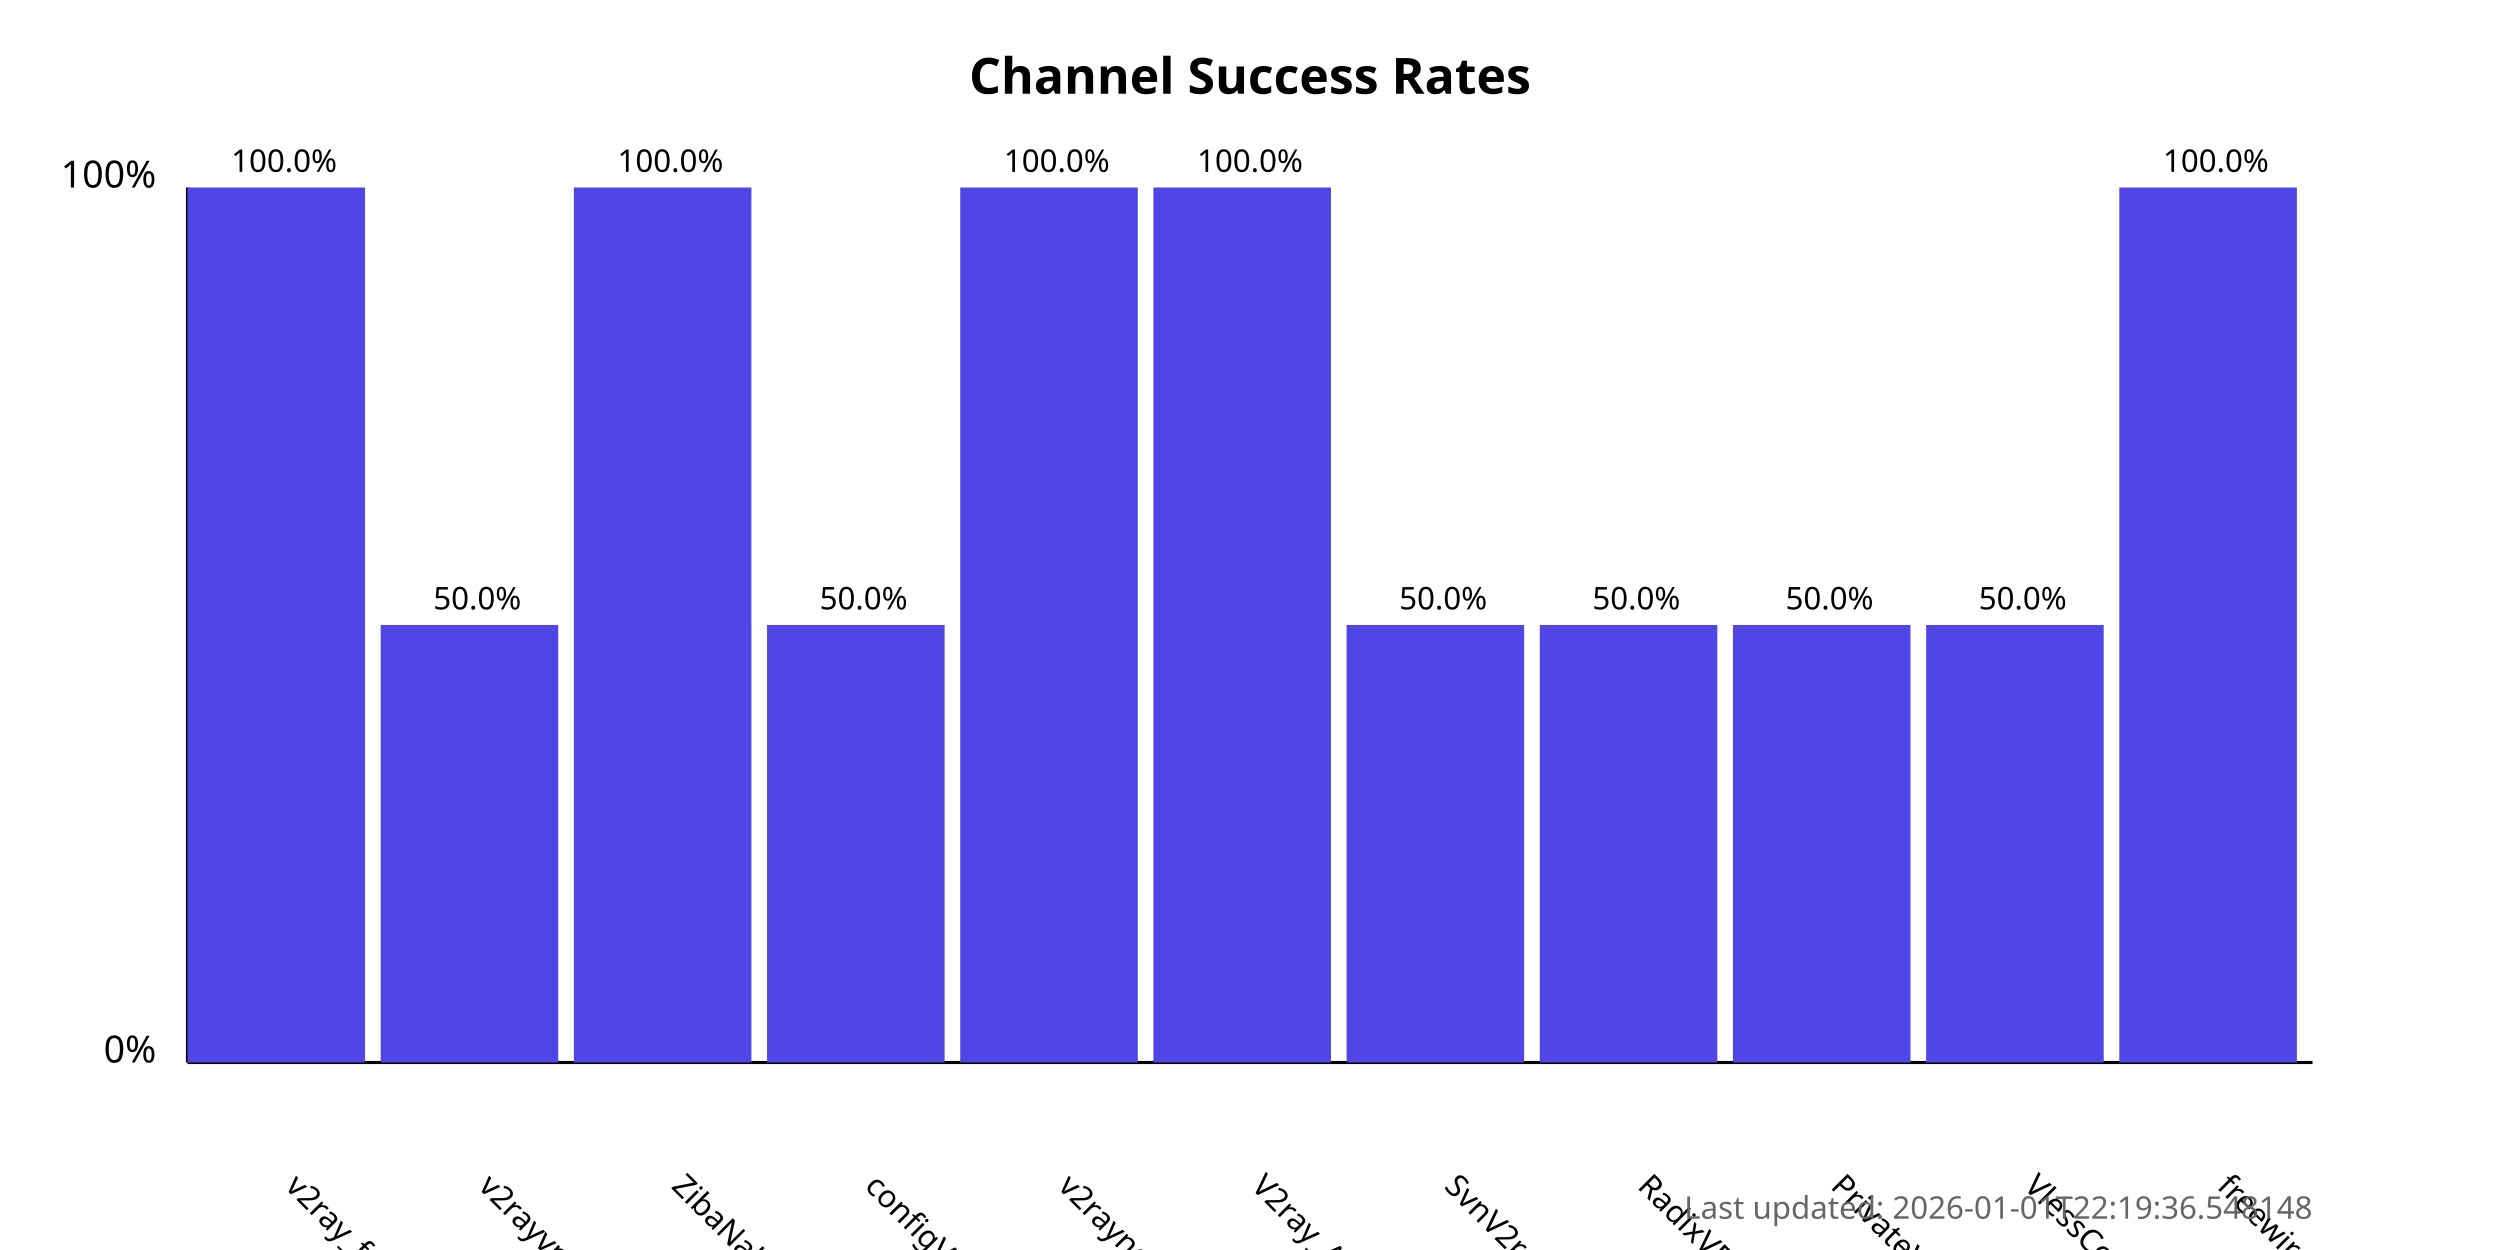
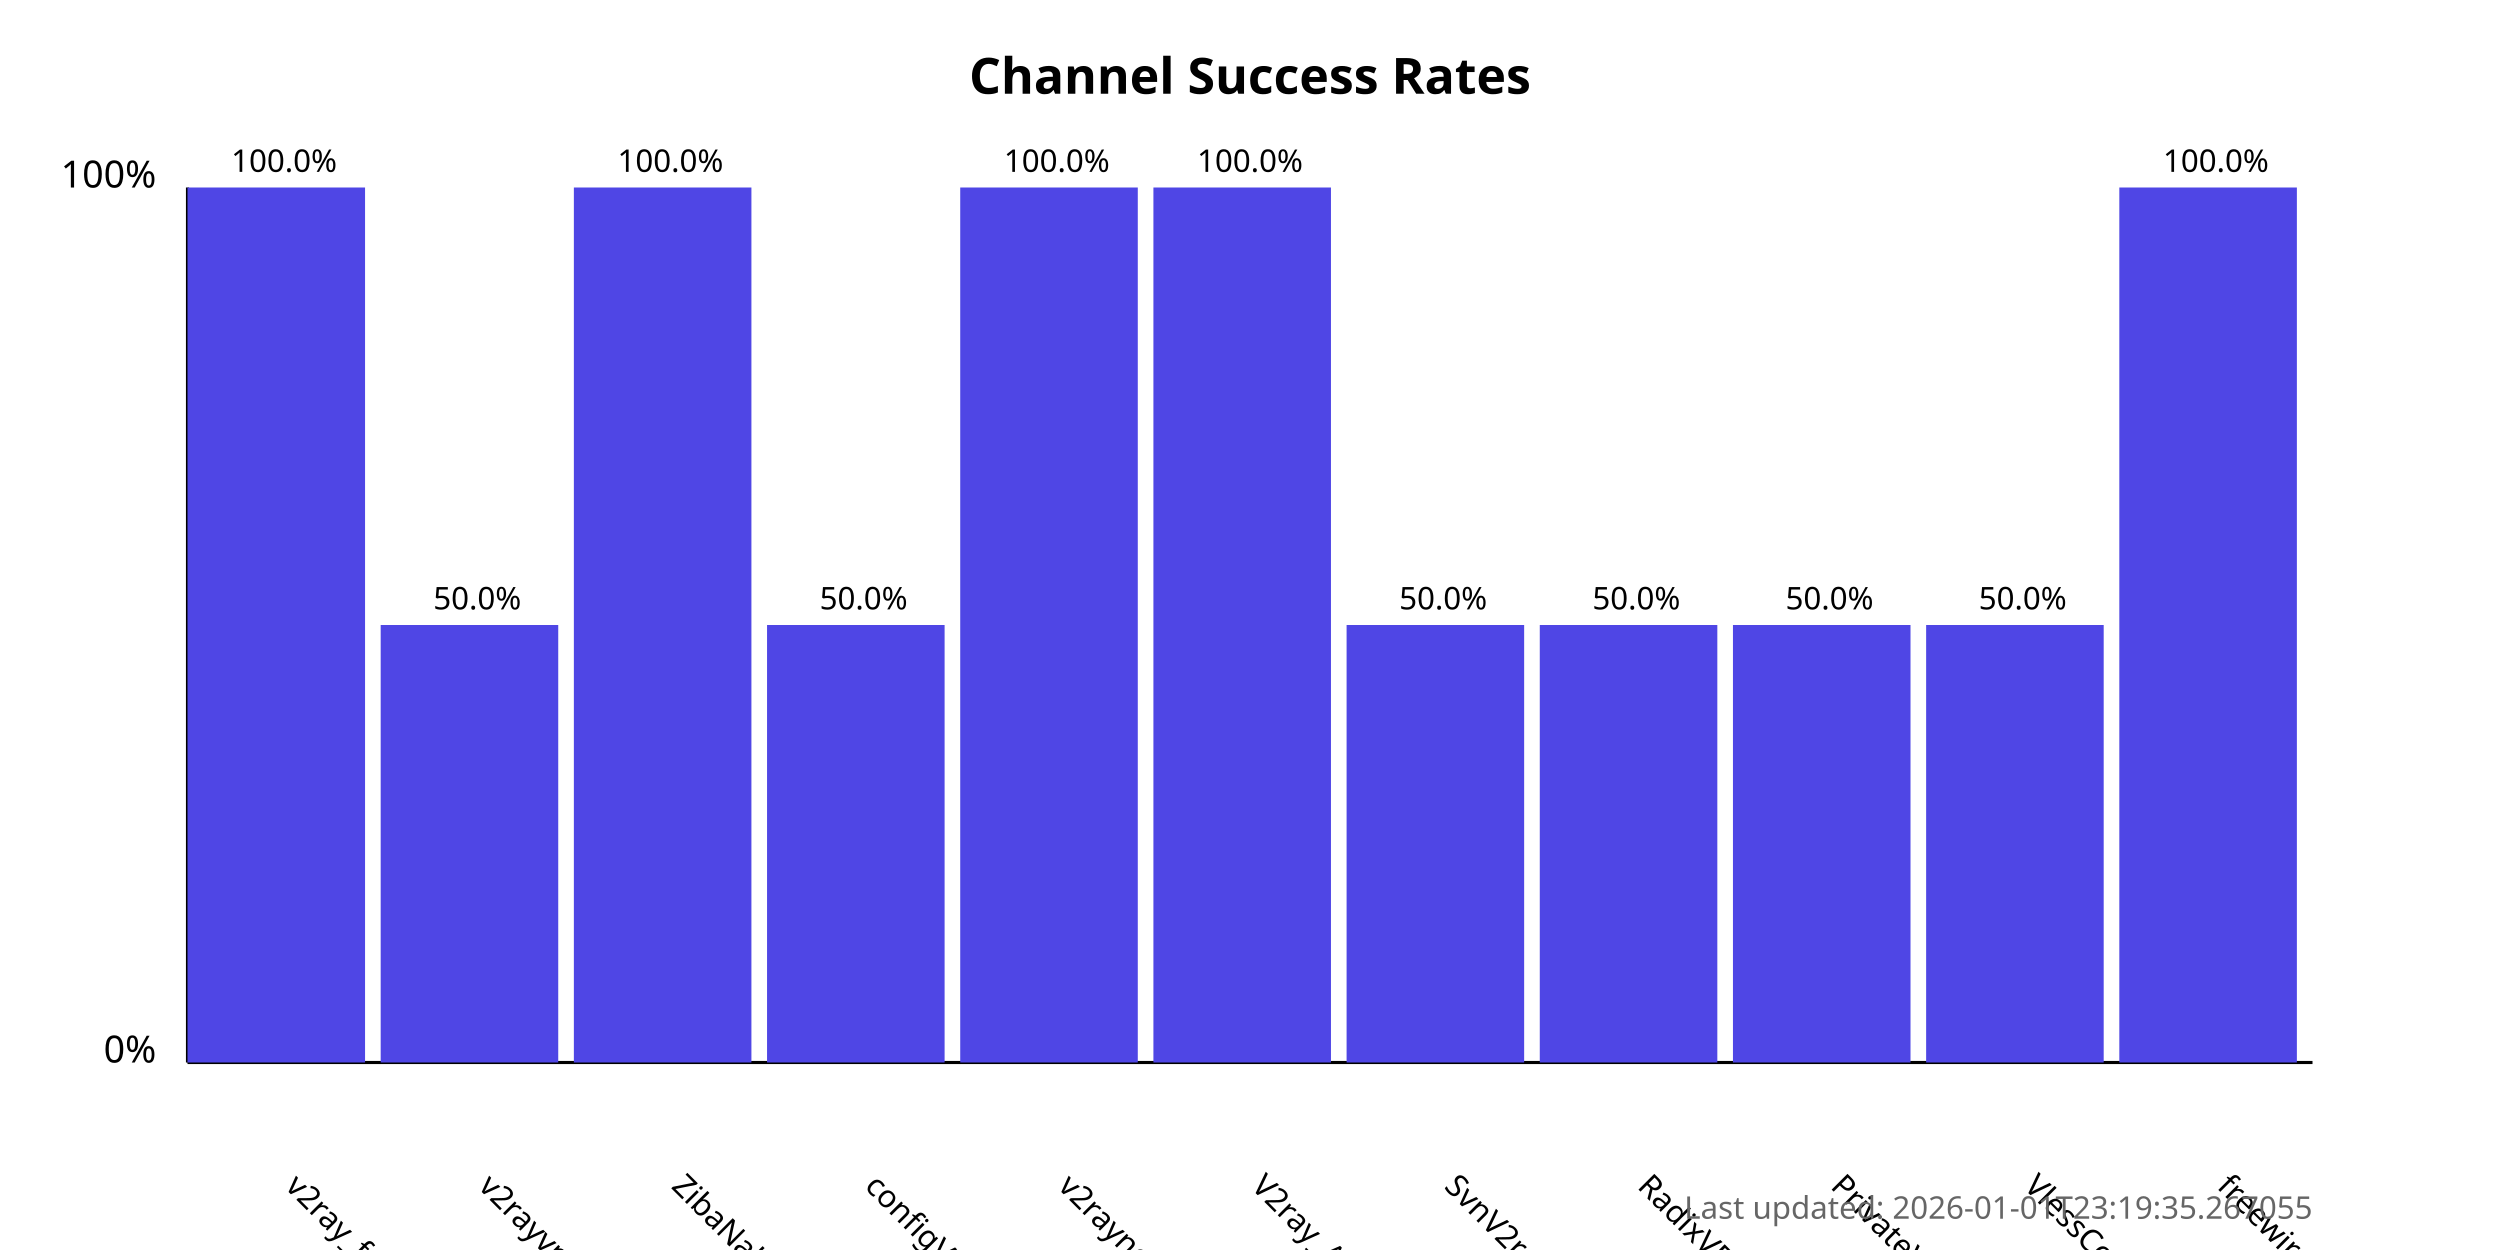
<svg xmlns="http://www.w3.org/2000/svg" width="800" height="400">
  <style>
            .chart-title { font: bold 16px sans-serif; }
            .axis-label { font: 12px sans-serif; }
            .tick-label { font: 10px sans-serif; }
            .bar { fill: #4f46e5; }
            .bar:hover { fill: #6366f1; }
            .timestamp { font: 10px sans-serif; fill: #666; }
        </style>
  <text x="400.0" y="30" text-anchor="middle" class="chart-title">
            Channel Success Rates
        </text>
  <line x1="60" y1="340" x2="60" y2="60" stroke="black" stroke-width="1" />
  <line x1="60" y1="340" x2="740" y2="340" stroke="black" stroke-width="1" />
  <text x="50" y="340" text-anchor="end" class="axis-label">0%</text>
  <text x="50" y="60" text-anchor="end" class="axis-label">100%</text>
  <g>
    <rect x="60" y="60.0" width="56.818" height="280.0" class="bar" />
    <text x="90.909" y="380" transform="rotate(45, 90.90909, 380)" text-anchor="start" class="tick-label">
                v2ray_free_conf
            </text>
    <text x="90.909" y="55.0" text-anchor="middle" class="tick-label">
                100.0%
            </text>
  </g>
  <g>
    <rect x="121.818" y="200.0" width="56.818" height="140.0" class="bar" />
    <text x="152.727" y="380" transform="rotate(45, 152.7273, 380)" text-anchor="start" class="tick-label">
                v2rayvpno
            </text>
    <text x="152.727" y="195.0" text-anchor="middle" class="tick-label">
                50.0%
            </text>
  </g>
  <g>
    <rect x="183.636" y="60.0" width="56.818" height="280.0" class="bar" />
    <text x="214.545" y="380" transform="rotate(45, 214.5455, 380)" text-anchor="start" class="tick-label">
                ZibaNabz
            </text>
    <text x="214.545" y="55.0" text-anchor="middle" class="tick-label">
                100.0%
            </text>
  </g>
  <g>
    <rect x="245.455" y="200.0" width="56.818" height="140.0" class="bar" />
    <text x="276.364" y="380" transform="rotate(45, 276.3636, 380)" text-anchor="start" class="tick-label">
                configV2rayForFree
            </text>
    <text x="276.364" y="195.0" text-anchor="middle" class="tick-label">
                50.0%
            </text>
  </g>
  <g>
    <rect x="307.273" y="60.0" width="56.818" height="280.0" class="bar" />
    <text x="338.182" y="380" transform="rotate(45, 338.1818, 380)" text-anchor="start" class="tick-label">
                v2rayngvpn
            </text>
    <text x="338.182" y="55.0" text-anchor="middle" class="tick-label">
                100.0%
            </text>
  </g>
  <g>
    <rect x="369.091" y="60.0" width="56.818" height="280.0" class="bar" />
    <text x="400.0" y="380" transform="rotate(45, 400.0, 380)" text-anchor="start" class="tick-label">
                V2ray_Alpha
            </text>
    <text x="400.0" y="55.0" text-anchor="middle" class="tick-label">
                100.0%
            </text>
  </g>
  <g>
    <rect x="430.909" y="200.0" width="56.818" height="140.0" class="bar" />
    <text x="461.818" y="380" transform="rotate(45, 461.8182, 380)" text-anchor="start" class="tick-label">
                SvnV2ray
            </text>
    <text x="461.818" y="195.0" text-anchor="middle" class="tick-label">
                50.0%
            </text>
  </g>
  <g>
    <rect x="492.727" y="200.0" width="56.818" height="140.0" class="bar" />
    <text x="523.636" y="380" transform="rotate(45, 523.6364, 380)" text-anchor="start" class="tick-label">
                RadixVPN
            </text>
    <text x="523.636" y="195.0" text-anchor="middle" class="tick-label">
                50.0%
            </text>
  </g>
  <g>
    <rect x="554.545" y="200.0" width="56.818" height="140.0" class="bar" />
    <text x="585.455" y="380" transform="rotate(45, 585.4545, 380)" text-anchor="start" class="tick-label">
                PrivateVPNs
            </text>
    <text x="585.455" y="195.0" text-anchor="middle" class="tick-label">
                50.0%
            </text>
  </g>
  <g>
    <rect x="616.364" y="200.0" width="56.818" height="140.0" class="bar" />
    <text x="647.273" y="380" transform="rotate(45, 647.2727, 380)" text-anchor="start" class="tick-label">
                VlessConfig
            </text>
    <text x="647.273" y="195.0" text-anchor="middle" class="tick-label">
                50.0%
            </text>
  </g>
  <g>
    <rect x="678.182" y="60.0" width="56.818" height="280.0" class="bar" />
    <text x="709.091" y="380" transform="rotate(45, 709.0909, 380)" text-anchor="start" class="tick-label">
                freewireguard
            </text>
    <text x="709.091" y="55.0" text-anchor="middle" class="tick-label">
                100.0%
            </text>
  </g>
  <text x="740" y="390" text-anchor="end" class="timestamp">
-             Last updated: 2026-01-01T22:19:36.548148
+             Last updated: 2026-01-01T23:19:35.267055
        </text>
</svg>
